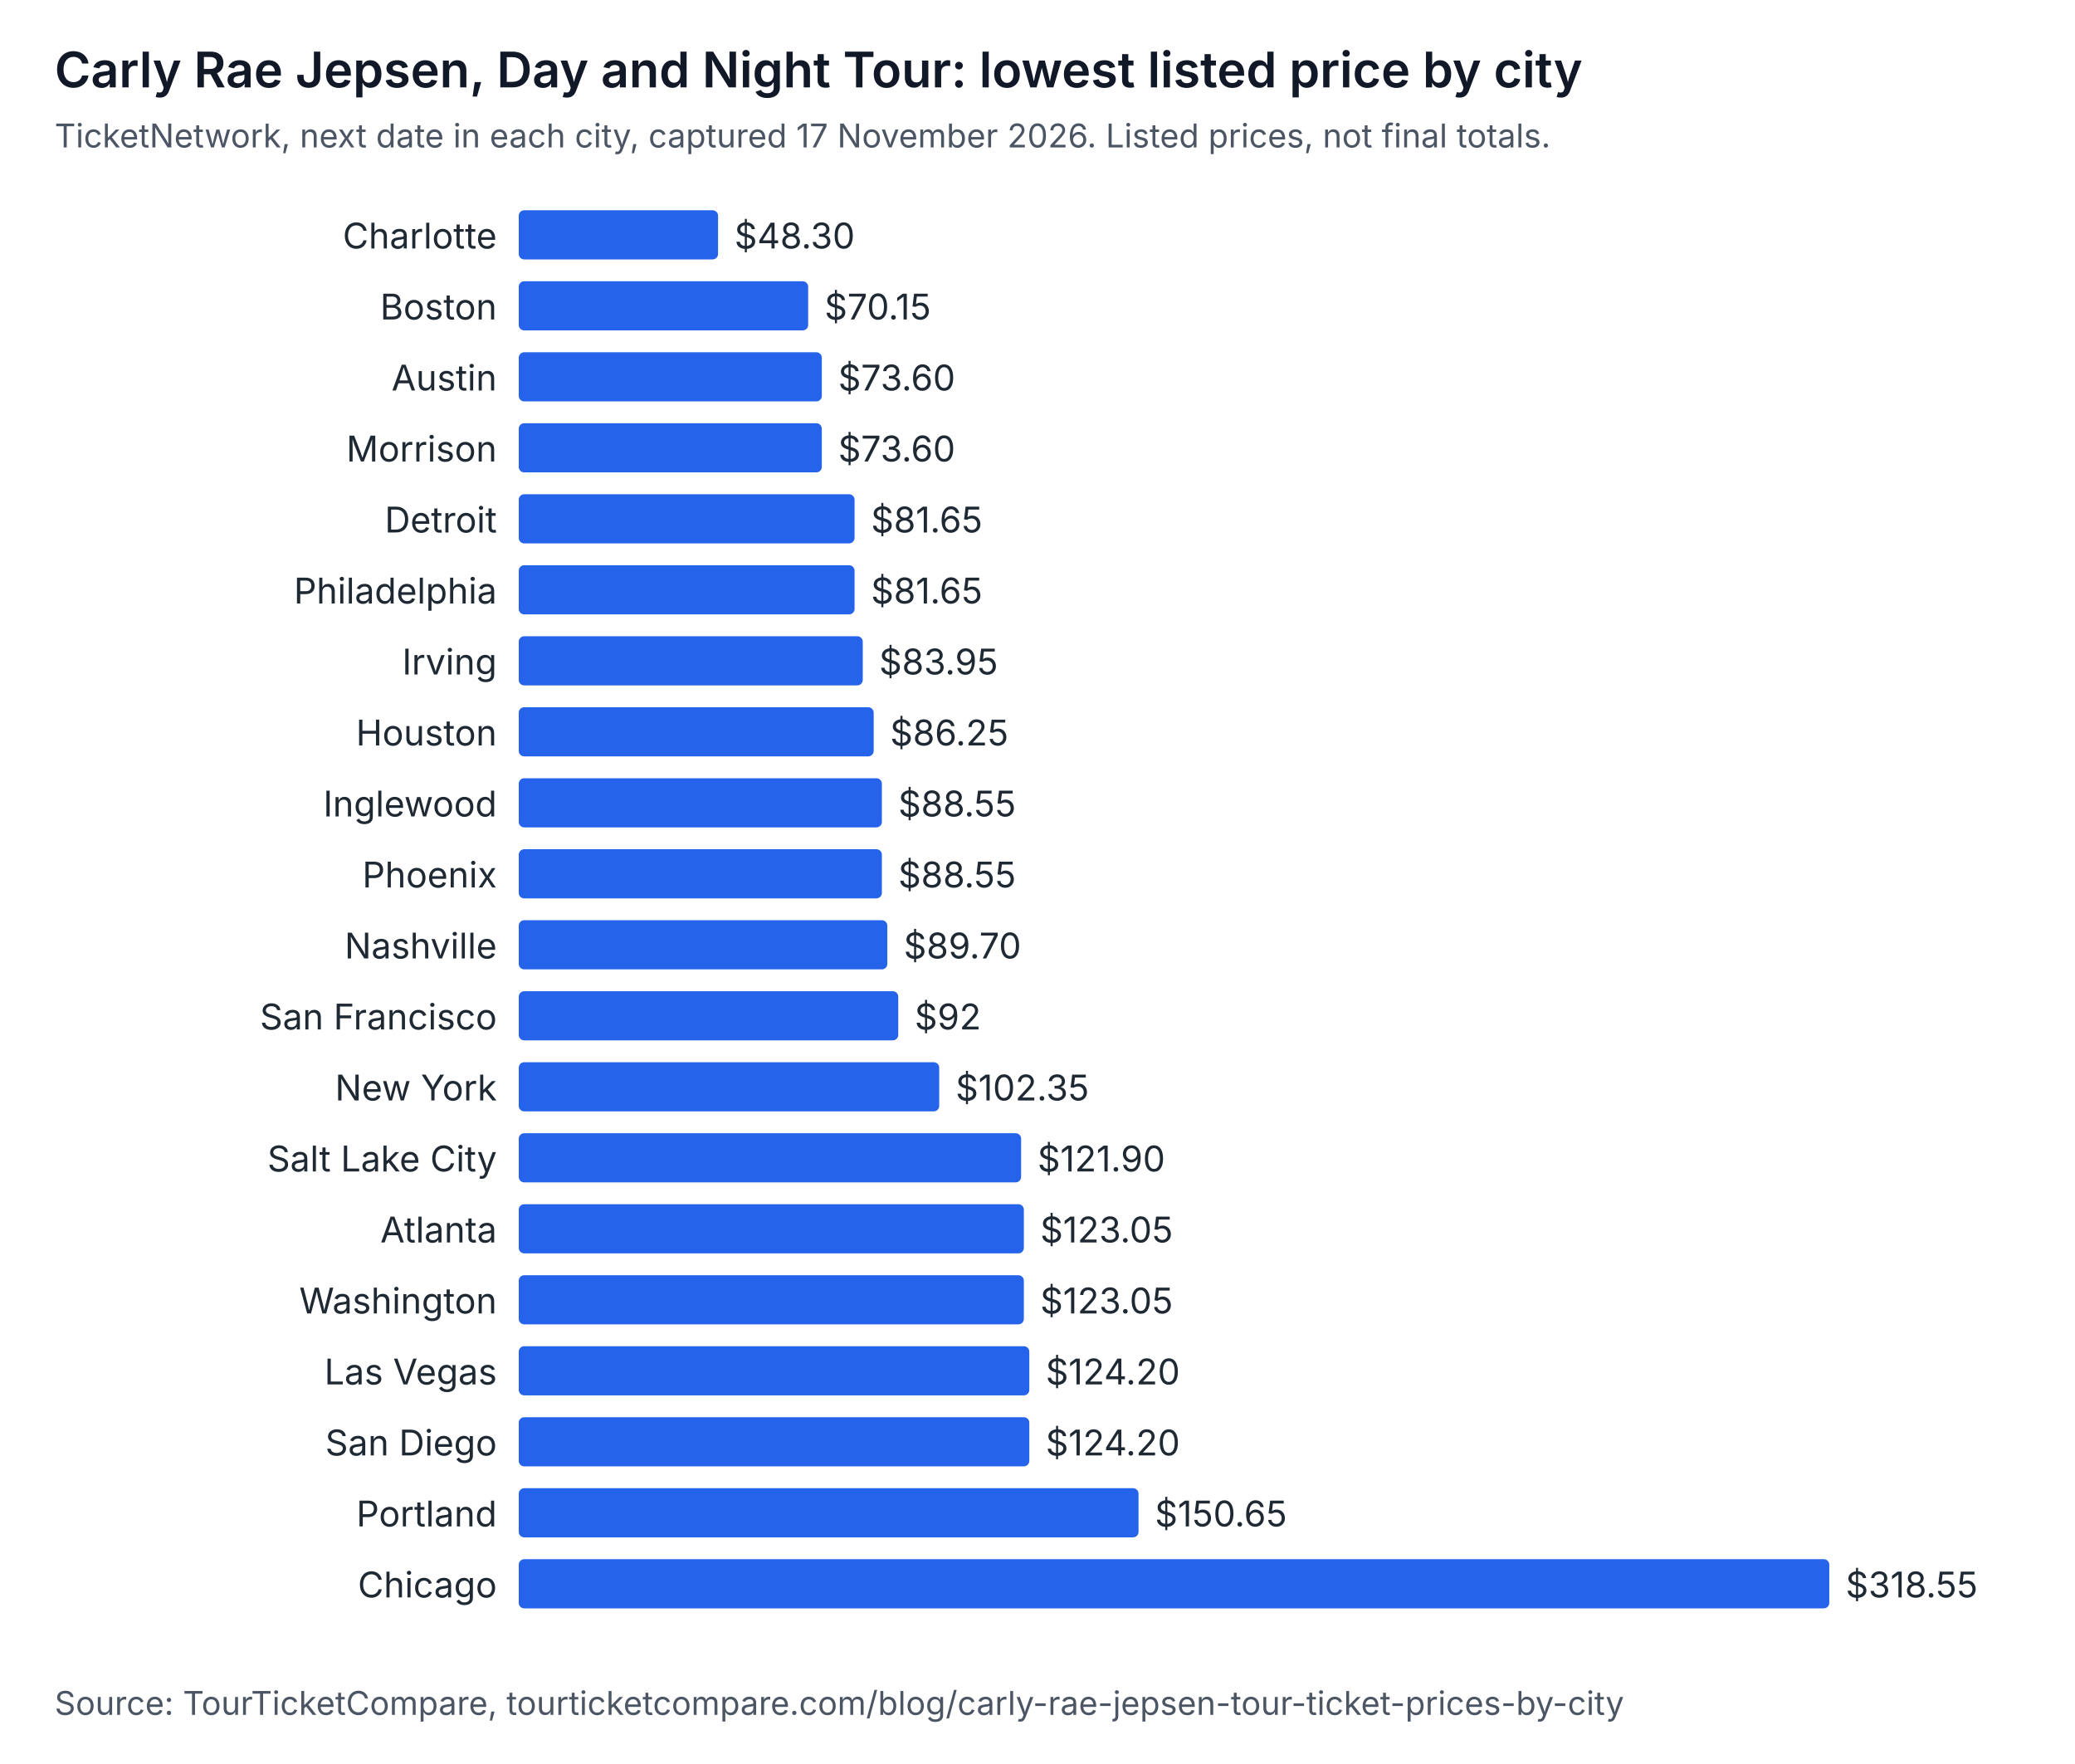
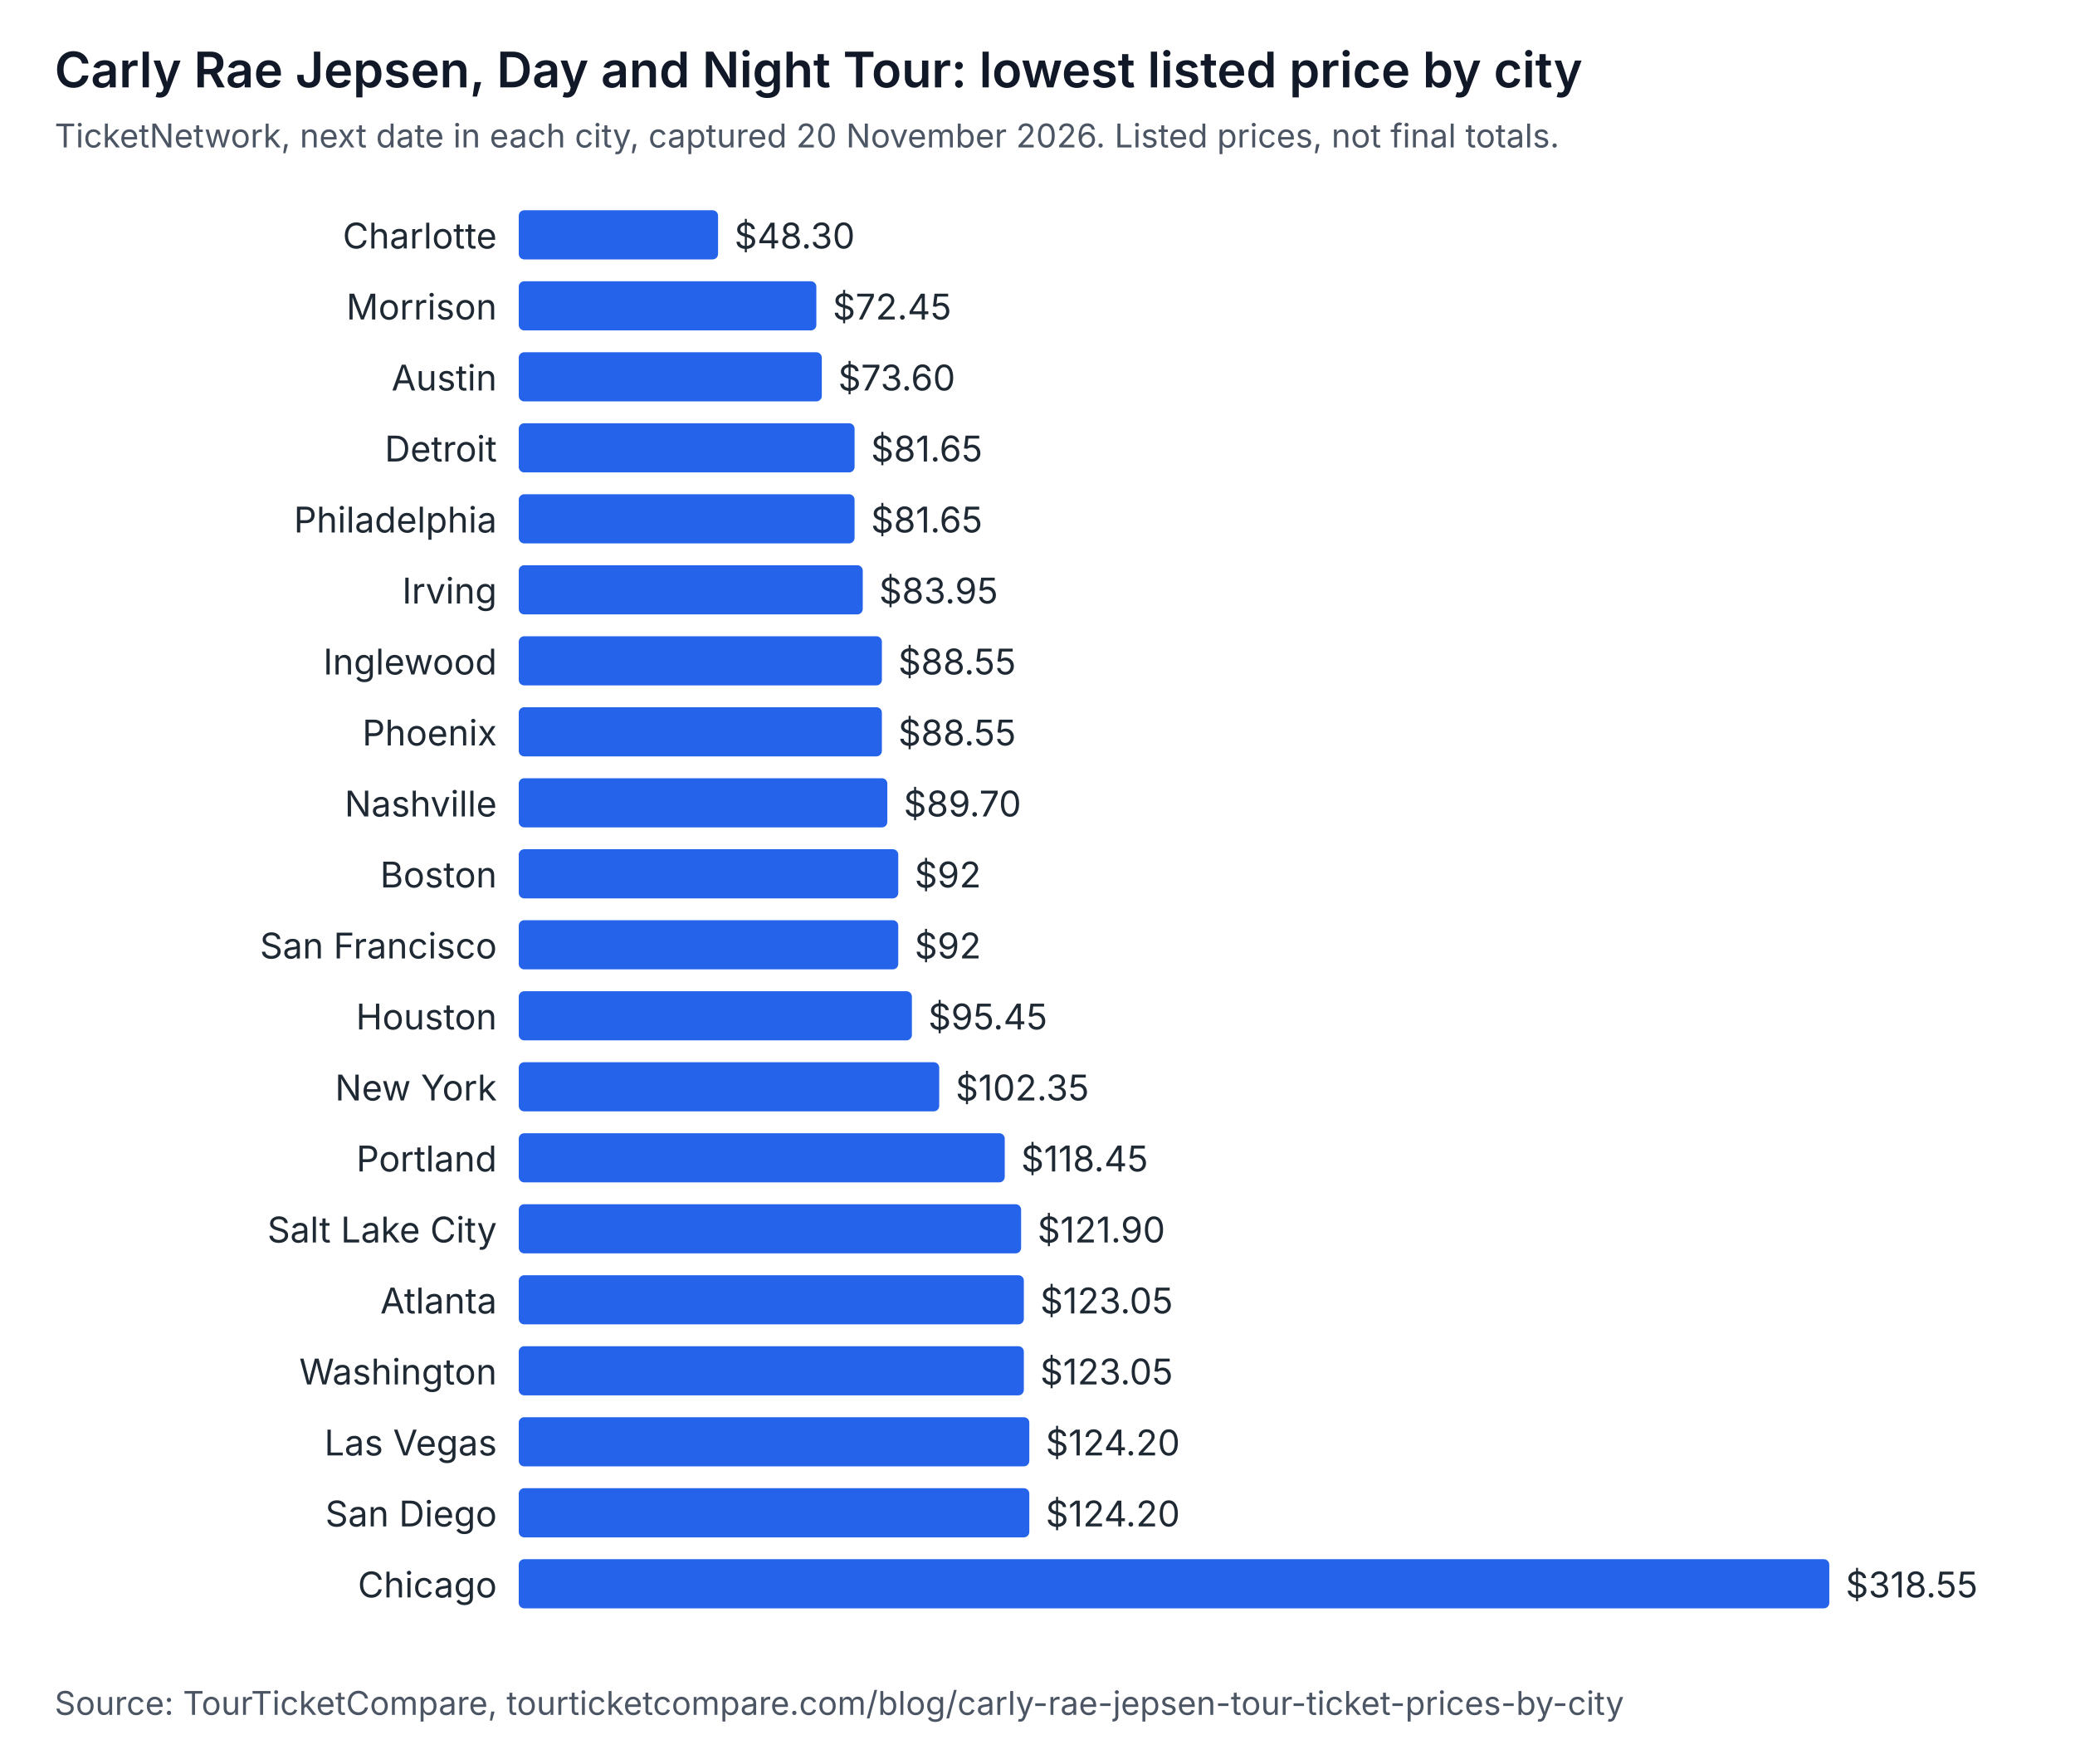
<svg xmlns="http://www.w3.org/2000/svg" width="760" height="646" viewBox="0 0 760 646" role="img" aria-labelledby="t d" font-family="system-ui, -apple-system, Segoe UI, sans-serif">
  <rect width="760" height="646" fill="#ffffff" />
  <text x="20" y="32" font-size="18" font-weight="600" fill="#111827">Carly Rae Jepsen, Day and Night Tour: lowest listed price by city</text>
-   <text x="20" y="54" font-size="12" fill="#4b5563">TicketNetwork, next date in each city, captured 17 November 2026. Listed prices, not final totals.</text>
+   <text x="20" y="54" font-size="12" fill="#4b5563">TicketNetwork, next date in each city, captured 20 November 2026. Listed prices, not final totals.</text>
  <text x="182" y="91" text-anchor="end" font-size="13" fill="#1f2933">Charlotte</text>
  <rect x="190" y="77" width="73" height="18" rx="2" fill="#2563eb" />
  <text x="269" y="91" font-size="13" fill="#1f2933">$48.30</text>
-   <text x="182" y="117" text-anchor="end" font-size="13" fill="#1f2933">Boston</text>
-   <rect x="190" y="103" width="106" height="18" rx="2" fill="#2563eb" />
-   <text x="302" y="117" font-size="13" fill="#1f2933">$70.15</text>
+   <text x="182" y="117" text-anchor="end" font-size="13" fill="#1f2933">Morrison</text>
+   <rect x="190" y="103" width="109" height="18" rx="2" fill="#2563eb" />
+   <text x="305" y="117" font-size="13" fill="#1f2933">$72.45</text>
  <text x="182" y="143" text-anchor="end" font-size="13" fill="#1f2933">Austin</text>
  <rect x="190" y="129" width="111" height="18" rx="2" fill="#2563eb" />
  <text x="307" y="143" font-size="13" fill="#1f2933">$73.60</text>
-   <text x="182" y="169" text-anchor="end" font-size="13" fill="#1f2933">Morrison</text>
-   <rect x="190" y="155" width="111" height="18" rx="2" fill="#2563eb" />
-   <text x="307" y="169" font-size="13" fill="#1f2933">$73.60</text>
-   <text x="182" y="195" text-anchor="end" font-size="13" fill="#1f2933">Detroit</text>
+   <text x="182" y="169" text-anchor="end" font-size="13" fill="#1f2933">Detroit</text>
+   <rect x="190" y="155" width="123" height="18" rx="2" fill="#2563eb" />
+   <text x="319" y="169" font-size="13" fill="#1f2933">$81.65</text>
+   <text x="182" y="195" text-anchor="end" font-size="13" fill="#1f2933">Philadelphia</text>
  <rect x="190" y="181" width="123" height="18" rx="2" fill="#2563eb" />
  <text x="319" y="195" font-size="13" fill="#1f2933">$81.65</text>
-   <text x="182" y="221" text-anchor="end" font-size="13" fill="#1f2933">Philadelphia</text>
-   <rect x="190" y="207" width="123" height="18" rx="2" fill="#2563eb" />
-   <text x="319" y="221" font-size="13" fill="#1f2933">$81.65</text>
-   <text x="182" y="247" text-anchor="end" font-size="13" fill="#1f2933">Irving</text>
-   <rect x="190" y="233" width="126" height="18" rx="2" fill="#2563eb" />
-   <text x="322" y="247" font-size="13" fill="#1f2933">$83.95</text>
-   <text x="182" y="273" text-anchor="end" font-size="13" fill="#1f2933">Houston</text>
-   <rect x="190" y="259" width="130" height="18" rx="2" fill="#2563eb" />
-   <text x="326" y="273" font-size="13" fill="#1f2933">$86.25</text>
-   <text x="182" y="299" text-anchor="end" font-size="13" fill="#1f2933">Inglewood</text>
-   <rect x="190" y="285" width="133" height="18" rx="2" fill="#2563eb" />
-   <text x="329" y="299" font-size="13" fill="#1f2933">$88.55</text>
-   <text x="182" y="325" text-anchor="end" font-size="13" fill="#1f2933">Phoenix</text>
-   <rect x="190" y="311" width="133" height="18" rx="2" fill="#2563eb" />
-   <text x="329" y="325" font-size="13" fill="#1f2933">$88.55</text>
-   <text x="182" y="351" text-anchor="end" font-size="13" fill="#1f2933">Nashville</text>
-   <rect x="190" y="337" width="135" height="18" rx="2" fill="#2563eb" />
-   <text x="331" y="351" font-size="13" fill="#1f2933">$89.70</text>
-   <text x="182" y="377" text-anchor="end" font-size="13" fill="#1f2933">San Francisco</text>
-   <rect x="190" y="363" width="139" height="18" rx="2" fill="#2563eb" />
-   <text x="335" y="377" font-size="13" fill="#1f2933">$92</text>
+   <text x="182" y="221" text-anchor="end" font-size="13" fill="#1f2933">Irving</text>
+   <rect x="190" y="207" width="126" height="18" rx="2" fill="#2563eb" />
+   <text x="322" y="221" font-size="13" fill="#1f2933">$83.95</text>
+   <text x="182" y="247" text-anchor="end" font-size="13" fill="#1f2933">Inglewood</text>
+   <rect x="190" y="233" width="133" height="18" rx="2" fill="#2563eb" />
+   <text x="329" y="247" font-size="13" fill="#1f2933">$88.55</text>
+   <text x="182" y="273" text-anchor="end" font-size="13" fill="#1f2933">Phoenix</text>
+   <rect x="190" y="259" width="133" height="18" rx="2" fill="#2563eb" />
+   <text x="329" y="273" font-size="13" fill="#1f2933">$88.55</text>
+   <text x="182" y="299" text-anchor="end" font-size="13" fill="#1f2933">Nashville</text>
+   <rect x="190" y="285" width="135" height="18" rx="2" fill="#2563eb" />
+   <text x="331" y="299" font-size="13" fill="#1f2933">$89.70</text>
+   <text x="182" y="325" text-anchor="end" font-size="13" fill="#1f2933">Boston</text>
+   <rect x="190" y="311" width="139" height="18" rx="2" fill="#2563eb" />
+   <text x="335" y="325" font-size="13" fill="#1f2933">$92</text>
+   <text x="182" y="351" text-anchor="end" font-size="13" fill="#1f2933">San Francisco</text>
+   <rect x="190" y="337" width="139" height="18" rx="2" fill="#2563eb" />
+   <text x="335" y="351" font-size="13" fill="#1f2933">$92</text>
+   <text x="182" y="377" text-anchor="end" font-size="13" fill="#1f2933">Houston</text>
+   <rect x="190" y="363" width="144" height="18" rx="2" fill="#2563eb" />
+   <text x="340" y="377" font-size="13" fill="#1f2933">$95.45</text>
  <text x="182" y="403" text-anchor="end" font-size="13" fill="#1f2933">New York</text>
  <rect x="190" y="389" width="154" height="18" rx="2" fill="#2563eb" />
  <text x="350" y="403" font-size="13" fill="#1f2933">$102.35</text>
-   <text x="182" y="429" text-anchor="end" font-size="13" fill="#1f2933">Salt Lake City</text>
-   <rect x="190" y="415" width="184" height="18" rx="2" fill="#2563eb" />
-   <text x="380" y="429" font-size="13" fill="#1f2933">$121.90</text>
-   <text x="182" y="455" text-anchor="end" font-size="13" fill="#1f2933">Atlanta</text>
-   <rect x="190" y="441" width="185" height="18" rx="2" fill="#2563eb" />
-   <text x="381" y="455" font-size="13" fill="#1f2933">$123.05</text>
-   <text x="182" y="481" text-anchor="end" font-size="13" fill="#1f2933">Washington</text>
+   <text x="182" y="429" text-anchor="end" font-size="13" fill="#1f2933">Portland</text>
+   <rect x="190" y="415" width="178" height="18" rx="2" fill="#2563eb" />
+   <text x="374" y="429" font-size="13" fill="#1f2933">$118.45</text>
+   <text x="182" y="455" text-anchor="end" font-size="13" fill="#1f2933">Salt Lake City</text>
+   <rect x="190" y="441" width="184" height="18" rx="2" fill="#2563eb" />
+   <text x="380" y="455" font-size="13" fill="#1f2933">$121.90</text>
+   <text x="182" y="481" text-anchor="end" font-size="13" fill="#1f2933">Atlanta</text>
  <rect x="190" y="467" width="185" height="18" rx="2" fill="#2563eb" />
  <text x="381" y="481" font-size="13" fill="#1f2933">$123.05</text>
-   <text x="182" y="507" text-anchor="end" font-size="13" fill="#1f2933">Las Vegas</text>
-   <rect x="190" y="493" width="187" height="18" rx="2" fill="#2563eb" />
-   <text x="383" y="507" font-size="13" fill="#1f2933">$124.20</text>
-   <text x="182" y="533" text-anchor="end" font-size="13" fill="#1f2933">San Diego</text>
+   <text x="182" y="507" text-anchor="end" font-size="13" fill="#1f2933">Washington</text>
+   <rect x="190" y="493" width="185" height="18" rx="2" fill="#2563eb" />
+   <text x="381" y="507" font-size="13" fill="#1f2933">$123.05</text>
+   <text x="182" y="533" text-anchor="end" font-size="13" fill="#1f2933">Las Vegas</text>
  <rect x="190" y="519" width="187" height="18" rx="2" fill="#2563eb" />
  <text x="383" y="533" font-size="13" fill="#1f2933">$124.20</text>
-   <text x="182" y="559" text-anchor="end" font-size="13" fill="#1f2933">Portland</text>
-   <rect x="190" y="545" width="227" height="18" rx="2" fill="#2563eb" />
-   <text x="423" y="559" font-size="13" fill="#1f2933">$150.65</text>
+   <text x="182" y="559" text-anchor="end" font-size="13" fill="#1f2933">San Diego</text>
+   <rect x="190" y="545" width="187" height="18" rx="2" fill="#2563eb" />
+   <text x="383" y="559" font-size="13" fill="#1f2933">$124.20</text>
  <text x="182" y="585" text-anchor="end" font-size="13" fill="#1f2933">Chicago</text>
  <rect x="190" y="571" width="480" height="18" rx="2" fill="#2563eb" />
  <text x="676" y="585" font-size="13" fill="#1f2933">$318.55</text>
  <text x="20" y="628" font-size="12" fill="#4b5563">Source: TourTicketCompare, tourticketcompare.com/blog/carly-rae-jepsen-tour-ticket-prices-by-city</text>
</svg>
